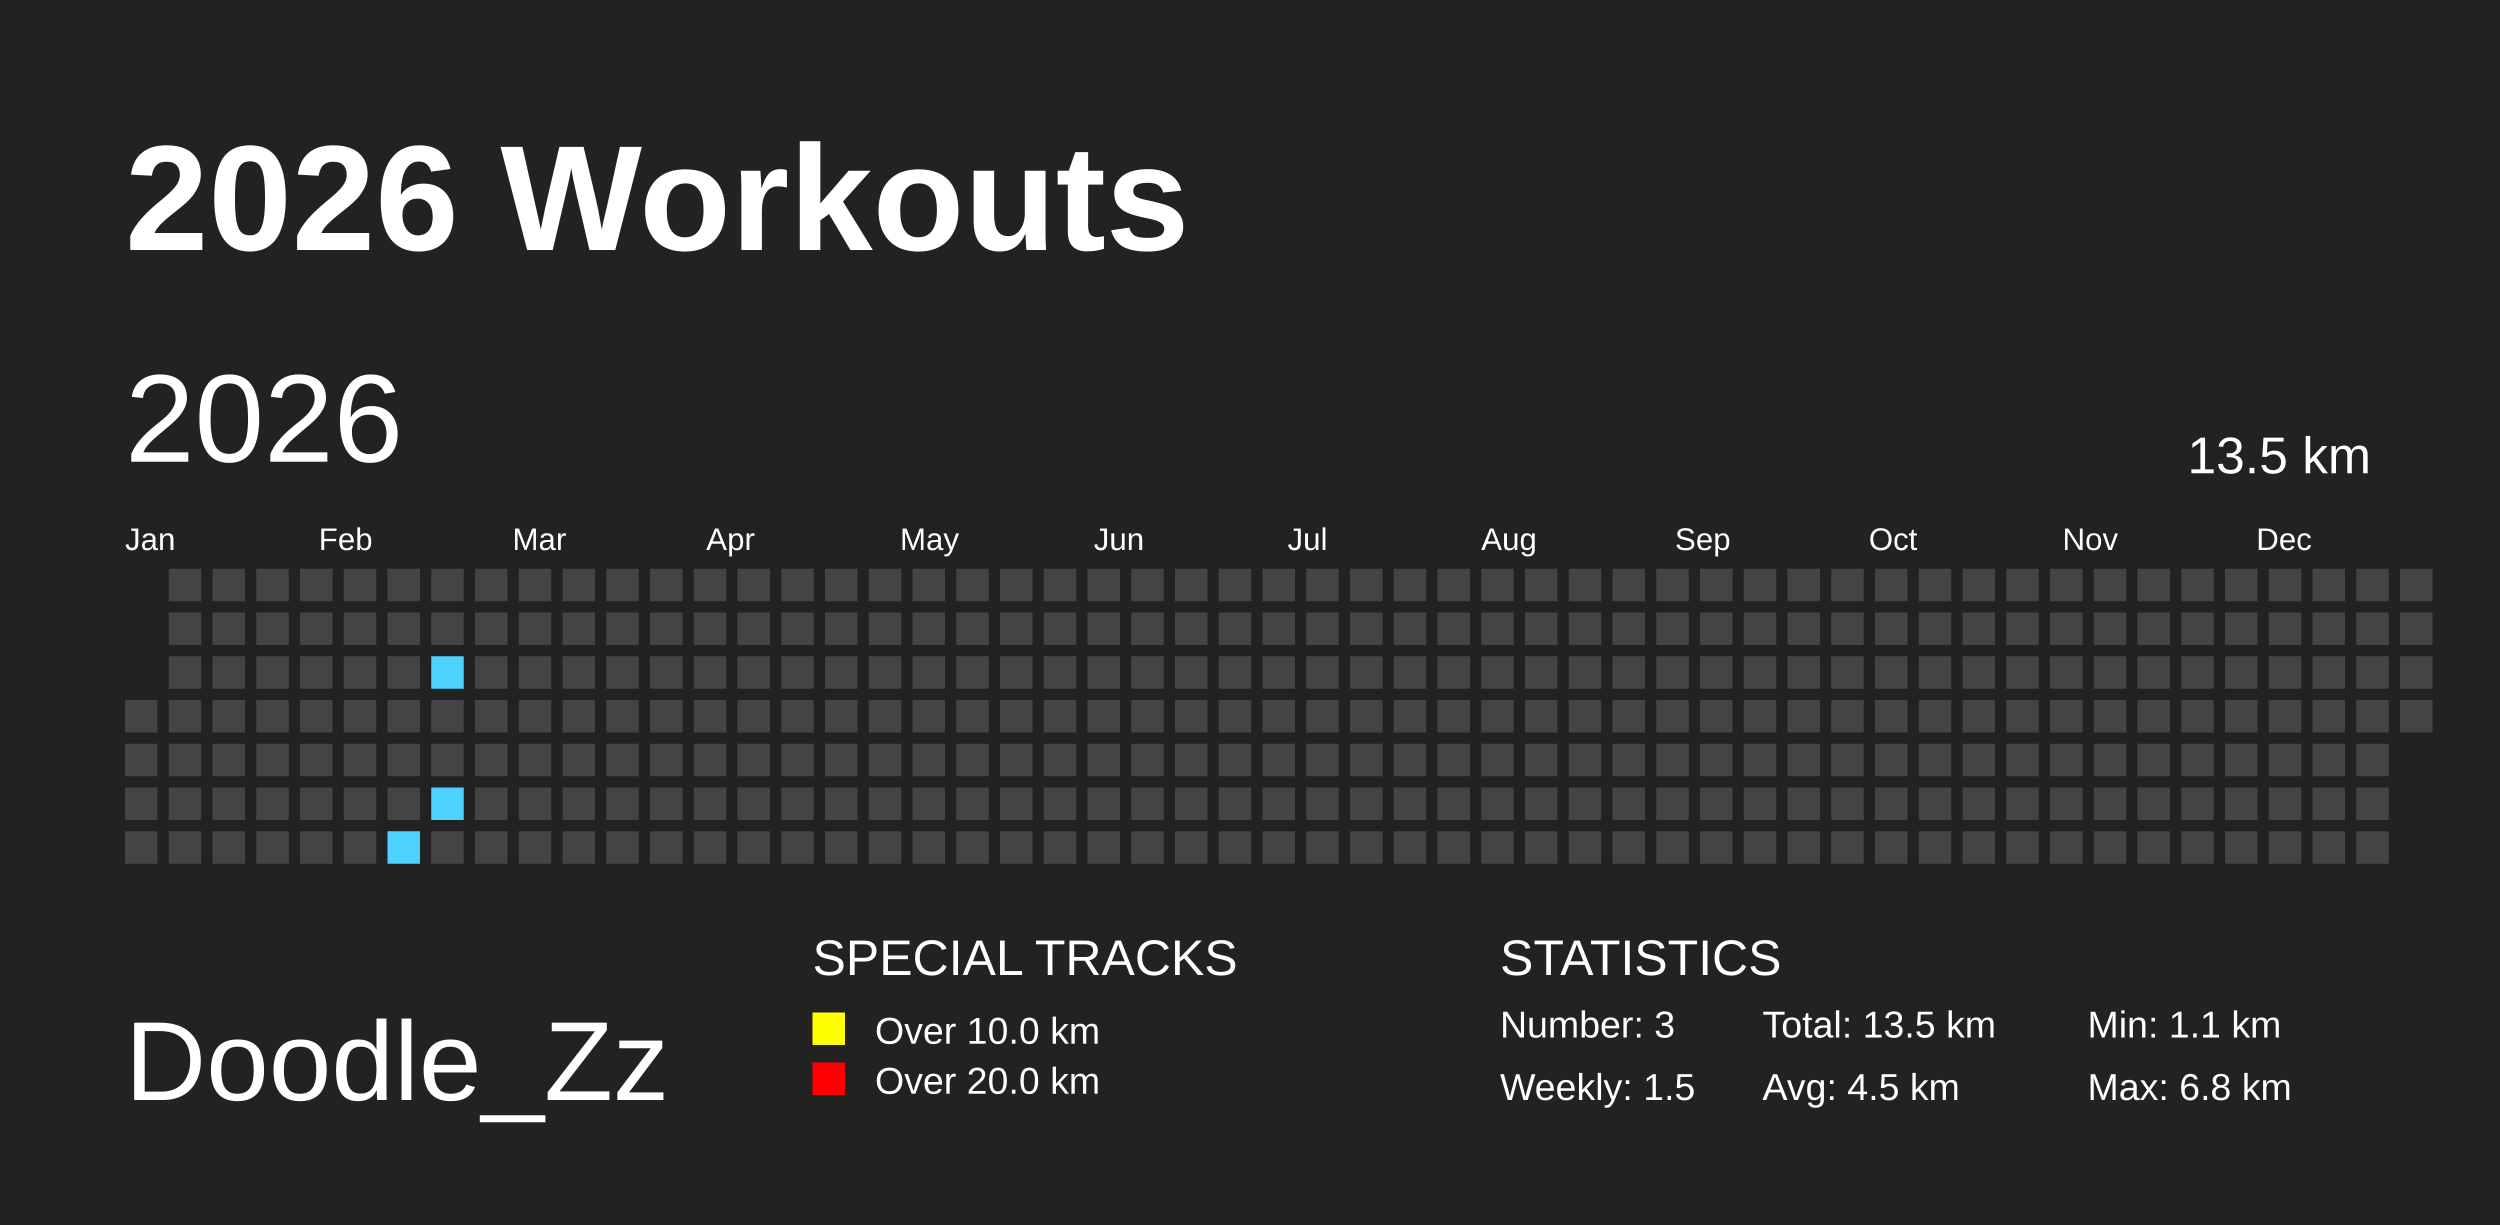
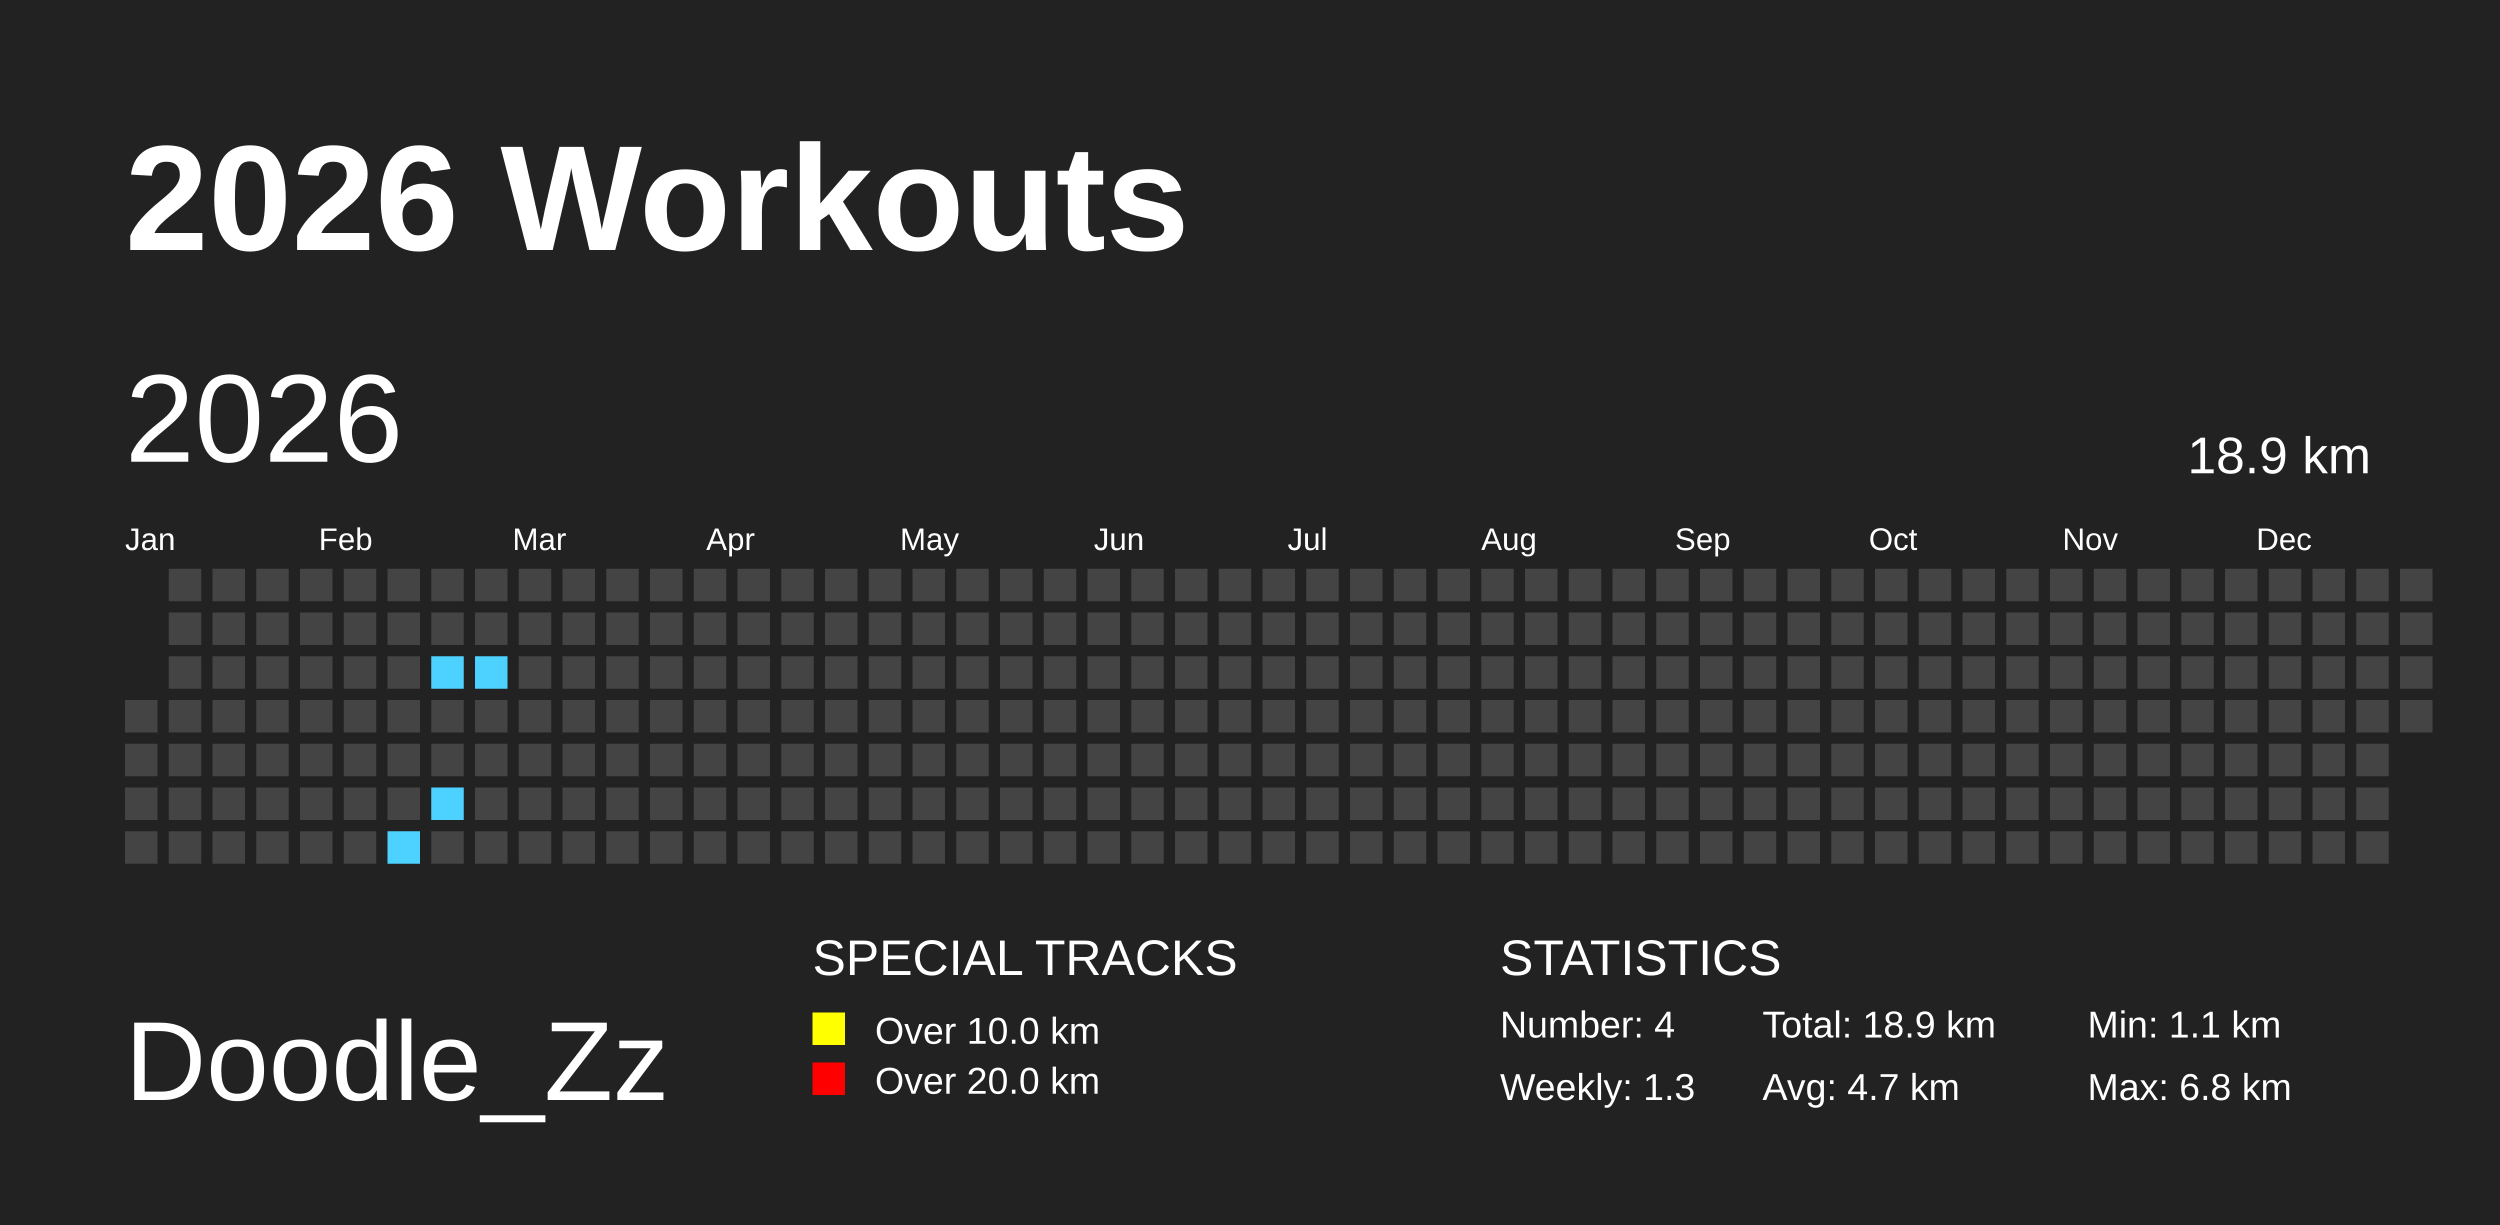
<svg xmlns="http://www.w3.org/2000/svg" baseProfile="full" height="98mm" version="1.1" viewBox="0,0,200,98" width="200mm">
  <defs />
  <rect fill="#222222" height="98" width="200" x="0" y="0" />
  <text fill="#FFFFFF" style="font-size:12px; font-family:Arial; font-weight:bold;" x="10" y="20">2026 Workouts</text>
  <text fill="#FFFFFF" style="font-size:9px; font-family:Arial" x="10" y="88">Doodle_Zz</text>
  <text fill="#FFFFFF" style="font-size:4px; font-family:Arial" x="65" y="78">SPECIAL TRACKS</text>
  <rect fill="yellow" height="2.6" width="2.6" x="65" y="81" />
  <text fill="#FFFFFF" style="font-size:3px; font-family:Arial" x="70" y="83.5">Over 10.0 km</text>
  <rect fill="red" height="2.6" width="2.6" x="65" y="85" />
  <text fill="#FFFFFF" style="font-size:3px; font-family:Arial" x="70" y="87.5">Over 20.0 km</text>
  <text fill="#FFFFFF" style="font-size:4px; font-family:Arial" x="120" y="78">STATISTICS</text>
-   <text fill="#FFFFFF" style="font-size:3px; font-family:Arial" x="120" y="83">Number: 3</text>
-   <text fill="#FFFFFF" style="font-size:3px; font-family:Arial" x="120" y="88">Weekly: 1.5</text>
-   <text fill="#FFFFFF" style="font-size:3px; font-family:Arial" x="141" y="83">Total: 13.5 km</text>
-   <text fill="#FFFFFF" style="font-size:3px; font-family:Arial" x="141" y="88">Avg: 4.5 km</text>
+   <text fill="#FFFFFF" style="font-size:3px; font-family:Arial" x="120" y="83">Number: 4</text>
+   <text fill="#FFFFFF" style="font-size:3px; font-family:Arial" x="120" y="88">Weekly: 1.3</text>
+   <text fill="#FFFFFF" style="font-size:3px; font-family:Arial" x="141" y="83">Total: 18.9 km</text>
+   <text fill="#FFFFFF" style="font-size:3px; font-family:Arial" x="141" y="88">Avg: 4.7 km</text>
  <text fill="#FFFFFF" style="font-size:3px; font-family:Arial" x="167" y="83">Min: 1.1 km</text>
  <text fill="#FFFFFF" style="font-size:3px; font-family:Arial" x="167" y="88">Max: 6.8 km</text>
  <text dominant-baseline="hanging" fill="#FFFFFF" style="font-size:10.0px; font-family:Arial;" x="10" y="30">2026</text>
-   <text dominant-baseline="hanging" fill="#FFFFFF" style="font-size:4.125px; font-family:Arial;" x="175" y="35">13.5 km</text>
+   <text dominant-baseline="hanging" fill="#FFFFFF" style="font-size:4.125px; font-family:Arial;" x="175" y="35">18.9 km</text>
  <text fill="#FFFFFF" style="font-size:2.5px; font-family:Arial" x="10.0" y="44">Jan</text>
  <text fill="#FFFFFF" style="font-size:2.5px; font-family:Arial" x="25.5" y="44">Feb</text>
  <text fill="#FFFFFF" style="font-size:2.5px; font-family:Arial" x="41.0" y="44">Mar</text>
  <text fill="#FFFFFF" style="font-size:2.5px; font-family:Arial" x="56.5" y="44">Apr</text>
  <text fill="#FFFFFF" style="font-size:2.5px; font-family:Arial" x="72.0" y="44">May</text>
  <text fill="#FFFFFF" style="font-size:2.5px; font-family:Arial" x="87.5" y="44">Jun</text>
  <text fill="#FFFFFF" style="font-size:2.5px; font-family:Arial" x="103.0" y="44">Jul</text>
  <text fill="#FFFFFF" style="font-size:2.5px; font-family:Arial" x="118.5" y="44">Aug</text>
  <text fill="#FFFFFF" style="font-size:2.5px; font-family:Arial" x="134.0" y="44">Sep</text>
  <text fill="#FFFFFF" style="font-size:2.5px; font-family:Arial" x="149.5" y="44">Oct</text>
  <text fill="#FFFFFF" style="font-size:2.5px; font-family:Arial" x="165.0" y="44">Nov</text>
  <text fill="#FFFFFF" style="font-size:2.5px; font-family:Arial" x="180.5" y="44">Dec</text>
  <rect fill="#444444" height="2.6" width="2.6" x="10.0" y="56.0" />
  <rect fill="#444444" height="2.6" width="2.6" x="10.0" y="59.5" />
  <rect fill="#444444" height="2.6" width="2.6" x="10.0" y="63.0" />
  <rect fill="#444444" height="2.6" width="2.6" x="10.0" y="66.5" />
  <rect fill="#444444" height="2.6" width="2.6" x="13.5" y="45.5" />
  <rect fill="#444444" height="2.6" width="2.6" x="13.5" y="49.0" />
  <rect fill="#444444" height="2.6" width="2.6" x="13.5" y="52.5" />
  <rect fill="#444444" height="2.6" width="2.6" x="13.5" y="56.0" />
  <rect fill="#444444" height="2.6" width="2.6" x="13.5" y="59.5" />
  <rect fill="#444444" height="2.6" width="2.6" x="13.5" y="63.0" />
  <rect fill="#444444" height="2.6" width="2.6" x="13.5" y="66.5" />
  <rect fill="#444444" height="2.6" width="2.6" x="17.0" y="45.5" />
  <rect fill="#444444" height="2.6" width="2.6" x="17.0" y="49.0" />
  <rect fill="#444444" height="2.6" width="2.6" x="17.0" y="52.5" />
  <rect fill="#444444" height="2.6" width="2.6" x="17.0" y="56.0" />
  <rect fill="#444444" height="2.6" width="2.6" x="17.0" y="59.5" />
  <rect fill="#444444" height="2.6" width="2.6" x="17.0" y="63.0" />
  <rect fill="#444444" height="2.6" width="2.6" x="17.0" y="66.5" />
  <rect fill="#444444" height="2.6" width="2.6" x="20.5" y="45.5" />
  <rect fill="#444444" height="2.6" width="2.6" x="20.5" y="49.0" />
  <rect fill="#444444" height="2.6" width="2.6" x="20.5" y="52.5" />
  <rect fill="#444444" height="2.6" width="2.6" x="20.5" y="56.0" />
  <rect fill="#444444" height="2.6" width="2.6" x="20.5" y="59.5" />
  <rect fill="#444444" height="2.6" width="2.6" x="20.5" y="63.0" />
  <rect fill="#444444" height="2.6" width="2.6" x="20.5" y="66.5" />
  <rect fill="#444444" height="2.6" width="2.6" x="24.0" y="45.5" />
  <rect fill="#444444" height="2.6" width="2.6" x="24.0" y="49.0" />
  <rect fill="#444444" height="2.6" width="2.6" x="24.0" y="52.5" />
  <rect fill="#444444" height="2.6" width="2.6" x="24.0" y="56.0" />
  <rect fill="#444444" height="2.6" width="2.6" x="24.0" y="59.5" />
  <rect fill="#444444" height="2.6" width="2.6" x="24.0" y="63.0" />
  <rect fill="#444444" height="2.6" width="2.6" x="24.0" y="66.5" />
  <rect fill="#444444" height="2.6" width="2.6" x="27.5" y="45.5" />
  <rect fill="#444444" height="2.6" width="2.6" x="27.5" y="49.0" />
  <rect fill="#444444" height="2.6" width="2.6" x="27.5" y="52.5" />
  <rect fill="#444444" height="2.6" width="2.6" x="27.5" y="56.0" />
  <rect fill="#444444" height="2.6" width="2.6" x="27.5" y="59.5" />
  <rect fill="#444444" height="2.6" width="2.6" x="27.5" y="63.0" />
  <rect fill="#444444" height="2.6" width="2.6" x="27.5" y="66.5" />
  <rect fill="#444444" height="2.6" width="2.6" x="31.0" y="45.5" />
  <rect fill="#444444" height="2.6" width="2.6" x="31.0" y="49.0" />
  <rect fill="#444444" height="2.6" width="2.6" x="31.0" y="52.5" />
  <rect fill="#444444" height="2.6" width="2.6" x="31.0" y="56.0" />
  <rect fill="#444444" height="2.6" width="2.6" x="31.0" y="59.5" />
  <rect fill="#444444" height="2.6" width="2.6" x="31.0" y="63.0" />
  <rect fill="#4DD2FF" height="2.6" width="2.6" x="31.0" y="66.5" />
  <rect fill="#444444" height="2.6" width="2.6" x="34.5" y="45.5" />
  <rect fill="#444444" height="2.6" width="2.6" x="34.5" y="49.0" />
  <rect fill="#4DD2FF" height="2.6" width="2.6" x="34.5" y="52.5" />
  <rect fill="#444444" height="2.6" width="2.6" x="34.5" y="56.0" />
  <rect fill="#444444" height="2.6" width="2.6" x="34.5" y="59.5" />
  <rect fill="#4DD2FF" height="2.6" width="2.6" x="34.5" y="63.0" />
  <rect fill="#444444" height="2.6" width="2.6" x="34.5" y="66.5" />
  <rect fill="#444444" height="2.6" width="2.6" x="38.0" y="45.5" />
  <rect fill="#444444" height="2.6" width="2.6" x="38.0" y="49.0" />
-   <rect fill="#444444" height="2.6" width="2.6" x="38.0" y="52.5" />
+   <rect fill="#4DD2FF" height="2.6" width="2.6" x="38.0" y="52.5" />
  <rect fill="#444444" height="2.6" width="2.6" x="38.0" y="56.0" />
  <rect fill="#444444" height="2.6" width="2.6" x="38.0" y="59.5" />
  <rect fill="#444444" height="2.6" width="2.6" x="38.0" y="63.0" />
  <rect fill="#444444" height="2.6" width="2.6" x="38.0" y="66.5" />
  <rect fill="#444444" height="2.6" width="2.6" x="41.5" y="45.5" />
  <rect fill="#444444" height="2.6" width="2.6" x="41.5" y="49.0" />
  <rect fill="#444444" height="2.6" width="2.6" x="41.5" y="52.5" />
  <rect fill="#444444" height="2.6" width="2.6" x="41.5" y="56.0" />
  <rect fill="#444444" height="2.6" width="2.6" x="41.5" y="59.5" />
  <rect fill="#444444" height="2.6" width="2.6" x="41.5" y="63.0" />
  <rect fill="#444444" height="2.6" width="2.6" x="41.5" y="66.5" />
  <rect fill="#444444" height="2.6" width="2.6" x="45.0" y="45.5" />
  <rect fill="#444444" height="2.6" width="2.6" x="45.0" y="49.0" />
  <rect fill="#444444" height="2.6" width="2.6" x="45.0" y="52.5" />
  <rect fill="#444444" height="2.6" width="2.6" x="45.0" y="56.0" />
  <rect fill="#444444" height="2.6" width="2.6" x="45.0" y="59.5" />
  <rect fill="#444444" height="2.6" width="2.6" x="45.0" y="63.0" />
  <rect fill="#444444" height="2.6" width="2.6" x="45.0" y="66.5" />
  <rect fill="#444444" height="2.6" width="2.6" x="48.5" y="45.5" />
  <rect fill="#444444" height="2.6" width="2.6" x="48.5" y="49.0" />
  <rect fill="#444444" height="2.6" width="2.6" x="48.5" y="52.5" />
  <rect fill="#444444" height="2.6" width="2.6" x="48.5" y="56.0" />
  <rect fill="#444444" height="2.6" width="2.6" x="48.5" y="59.5" />
  <rect fill="#444444" height="2.6" width="2.6" x="48.5" y="63.0" />
  <rect fill="#444444" height="2.6" width="2.6" x="48.5" y="66.5" />
  <rect fill="#444444" height="2.6" width="2.6" x="52.0" y="45.5" />
  <rect fill="#444444" height="2.6" width="2.6" x="52.0" y="49.0" />
  <rect fill="#444444" height="2.6" width="2.6" x="52.0" y="52.5" />
  <rect fill="#444444" height="2.6" width="2.6" x="52.0" y="56.0" />
  <rect fill="#444444" height="2.6" width="2.6" x="52.0" y="59.5" />
  <rect fill="#444444" height="2.6" width="2.6" x="52.0" y="63.0" />
  <rect fill="#444444" height="2.6" width="2.6" x="52.0" y="66.5" />
  <rect fill="#444444" height="2.6" width="2.6" x="55.5" y="45.5" />
  <rect fill="#444444" height="2.6" width="2.6" x="55.5" y="49.0" />
  <rect fill="#444444" height="2.6" width="2.6" x="55.5" y="52.5" />
  <rect fill="#444444" height="2.6" width="2.6" x="55.5" y="56.0" />
  <rect fill="#444444" height="2.6" width="2.6" x="55.5" y="59.5" />
  <rect fill="#444444" height="2.6" width="2.6" x="55.5" y="63.0" />
  <rect fill="#444444" height="2.6" width="2.6" x="55.5" y="66.5" />
  <rect fill="#444444" height="2.6" width="2.6" x="59.0" y="45.5" />
  <rect fill="#444444" height="2.6" width="2.6" x="59.0" y="49.0" />
  <rect fill="#444444" height="2.6" width="2.6" x="59.0" y="52.5" />
  <rect fill="#444444" height="2.6" width="2.6" x="59.0" y="56.0" />
  <rect fill="#444444" height="2.6" width="2.6" x="59.0" y="59.5" />
  <rect fill="#444444" height="2.6" width="2.6" x="59.0" y="63.0" />
  <rect fill="#444444" height="2.6" width="2.6" x="59.0" y="66.5" />
  <rect fill="#444444" height="2.6" width="2.6" x="62.5" y="45.5" />
  <rect fill="#444444" height="2.6" width="2.6" x="62.5" y="49.0" />
  <rect fill="#444444" height="2.6" width="2.6" x="62.5" y="52.5" />
  <rect fill="#444444" height="2.6" width="2.6" x="62.5" y="56.0" />
  <rect fill="#444444" height="2.6" width="2.6" x="62.5" y="59.5" />
  <rect fill="#444444" height="2.6" width="2.6" x="62.5" y="63.0" />
  <rect fill="#444444" height="2.6" width="2.6" x="62.5" y="66.5" />
  <rect fill="#444444" height="2.6" width="2.6" x="66.0" y="45.5" />
  <rect fill="#444444" height="2.6" width="2.6" x="66.0" y="49.0" />
  <rect fill="#444444" height="2.6" width="2.6" x="66.0" y="52.5" />
  <rect fill="#444444" height="2.6" width="2.6" x="66.0" y="56.0" />
  <rect fill="#444444" height="2.6" width="2.6" x="66.0" y="59.5" />
  <rect fill="#444444" height="2.6" width="2.6" x="66.0" y="63.0" />
  <rect fill="#444444" height="2.6" width="2.6" x="66.0" y="66.5" />
  <rect fill="#444444" height="2.6" width="2.6" x="69.5" y="45.5" />
  <rect fill="#444444" height="2.6" width="2.6" x="69.5" y="49.0" />
  <rect fill="#444444" height="2.6" width="2.6" x="69.5" y="52.5" />
  <rect fill="#444444" height="2.6" width="2.6" x="69.5" y="56.0" />
  <rect fill="#444444" height="2.6" width="2.6" x="69.5" y="59.5" />
  <rect fill="#444444" height="2.6" width="2.6" x="69.5" y="63.0" />
  <rect fill="#444444" height="2.6" width="2.6" x="69.5" y="66.5" />
  <rect fill="#444444" height="2.6" width="2.6" x="73.0" y="45.5" />
  <rect fill="#444444" height="2.6" width="2.6" x="73.0" y="49.0" />
  <rect fill="#444444" height="2.6" width="2.6" x="73.0" y="52.5" />
  <rect fill="#444444" height="2.6" width="2.6" x="73.0" y="56.0" />
  <rect fill="#444444" height="2.6" width="2.6" x="73.0" y="59.5" />
  <rect fill="#444444" height="2.6" width="2.6" x="73.0" y="63.0" />
  <rect fill="#444444" height="2.6" width="2.6" x="73.0" y="66.5" />
  <rect fill="#444444" height="2.6" width="2.6" x="76.5" y="45.5" />
  <rect fill="#444444" height="2.6" width="2.6" x="76.5" y="49.0" />
  <rect fill="#444444" height="2.6" width="2.6" x="76.5" y="52.5" />
  <rect fill="#444444" height="2.6" width="2.6" x="76.5" y="56.0" />
  <rect fill="#444444" height="2.6" width="2.6" x="76.5" y="59.5" />
  <rect fill="#444444" height="2.6" width="2.6" x="76.5" y="63.0" />
  <rect fill="#444444" height="2.6" width="2.6" x="76.5" y="66.5" />
  <rect fill="#444444" height="2.6" width="2.6" x="80.0" y="45.5" />
  <rect fill="#444444" height="2.6" width="2.6" x="80.0" y="49.0" />
  <rect fill="#444444" height="2.6" width="2.6" x="80.0" y="52.5" />
  <rect fill="#444444" height="2.6" width="2.6" x="80.0" y="56.0" />
  <rect fill="#444444" height="2.6" width="2.6" x="80.0" y="59.5" />
  <rect fill="#444444" height="2.6" width="2.6" x="80.0" y="63.0" />
  <rect fill="#444444" height="2.6" width="2.6" x="80.0" y="66.5" />
  <rect fill="#444444" height="2.6" width="2.6" x="83.5" y="45.5" />
  <rect fill="#444444" height="2.6" width="2.6" x="83.5" y="49.0" />
  <rect fill="#444444" height="2.6" width="2.6" x="83.5" y="52.5" />
  <rect fill="#444444" height="2.6" width="2.6" x="83.5" y="56.0" />
  <rect fill="#444444" height="2.6" width="2.6" x="83.5" y="59.5" />
  <rect fill="#444444" height="2.6" width="2.6" x="83.5" y="63.0" />
  <rect fill="#444444" height="2.6" width="2.6" x="83.5" y="66.5" />
  <rect fill="#444444" height="2.6" width="2.6" x="87.0" y="45.5" />
  <rect fill="#444444" height="2.6" width="2.6" x="87.0" y="49.0" />
  <rect fill="#444444" height="2.6" width="2.6" x="87.0" y="52.5" />
  <rect fill="#444444" height="2.6" width="2.6" x="87.0" y="56.0" />
  <rect fill="#444444" height="2.6" width="2.6" x="87.0" y="59.5" />
  <rect fill="#444444" height="2.6" width="2.6" x="87.0" y="63.0" />
  <rect fill="#444444" height="2.6" width="2.6" x="87.0" y="66.5" />
  <rect fill="#444444" height="2.6" width="2.6" x="90.5" y="45.5" />
  <rect fill="#444444" height="2.6" width="2.6" x="90.5" y="49.0" />
  <rect fill="#444444" height="2.6" width="2.6" x="90.5" y="52.5" />
  <rect fill="#444444" height="2.6" width="2.6" x="90.5" y="56.0" />
  <rect fill="#444444" height="2.6" width="2.6" x="90.5" y="59.5" />
  <rect fill="#444444" height="2.6" width="2.6" x="90.5" y="63.0" />
  <rect fill="#444444" height="2.6" width="2.6" x="90.5" y="66.5" />
  <rect fill="#444444" height="2.6" width="2.6" x="94.0" y="45.5" />
  <rect fill="#444444" height="2.6" width="2.6" x="94.0" y="49.0" />
  <rect fill="#444444" height="2.6" width="2.6" x="94.0" y="52.5" />
  <rect fill="#444444" height="2.6" width="2.6" x="94.0" y="56.0" />
  <rect fill="#444444" height="2.6" width="2.6" x="94.0" y="59.5" />
  <rect fill="#444444" height="2.6" width="2.6" x="94.0" y="63.0" />
  <rect fill="#444444" height="2.6" width="2.6" x="94.0" y="66.5" />
  <rect fill="#444444" height="2.6" width="2.6" x="97.5" y="45.5" />
  <rect fill="#444444" height="2.6" width="2.6" x="97.5" y="49.0" />
  <rect fill="#444444" height="2.6" width="2.6" x="97.5" y="52.5" />
  <rect fill="#444444" height="2.6" width="2.6" x="97.5" y="56.0" />
  <rect fill="#444444" height="2.6" width="2.6" x="97.5" y="59.5" />
  <rect fill="#444444" height="2.6" width="2.6" x="97.5" y="63.0" />
  <rect fill="#444444" height="2.6" width="2.6" x="97.5" y="66.5" />
  <rect fill="#444444" height="2.6" width="2.6" x="101.0" y="45.5" />
  <rect fill="#444444" height="2.6" width="2.6" x="101.0" y="49.0" />
  <rect fill="#444444" height="2.6" width="2.6" x="101.0" y="52.5" />
  <rect fill="#444444" height="2.6" width="2.6" x="101.0" y="56.0" />
  <rect fill="#444444" height="2.6" width="2.6" x="101.0" y="59.5" />
  <rect fill="#444444" height="2.6" width="2.6" x="101.0" y="63.0" />
  <rect fill="#444444" height="2.6" width="2.6" x="101.0" y="66.5" />
  <rect fill="#444444" height="2.6" width="2.6" x="104.5" y="45.5" />
  <rect fill="#444444" height="2.6" width="2.6" x="104.5" y="49.0" />
  <rect fill="#444444" height="2.6" width="2.6" x="104.5" y="52.5" />
  <rect fill="#444444" height="2.6" width="2.6" x="104.5" y="56.0" />
  <rect fill="#444444" height="2.6" width="2.6" x="104.5" y="59.5" />
  <rect fill="#444444" height="2.6" width="2.6" x="104.5" y="63.0" />
  <rect fill="#444444" height="2.6" width="2.6" x="104.5" y="66.5" />
  <rect fill="#444444" height="2.6" width="2.6" x="108.0" y="45.5" />
  <rect fill="#444444" height="2.6" width="2.6" x="108.0" y="49.0" />
  <rect fill="#444444" height="2.6" width="2.6" x="108.0" y="52.5" />
  <rect fill="#444444" height="2.6" width="2.6" x="108.0" y="56.0" />
  <rect fill="#444444" height="2.6" width="2.6" x="108.0" y="59.5" />
  <rect fill="#444444" height="2.6" width="2.6" x="108.0" y="63.0" />
  <rect fill="#444444" height="2.6" width="2.6" x="108.0" y="66.5" />
  <rect fill="#444444" height="2.6" width="2.6" x="111.5" y="45.5" />
  <rect fill="#444444" height="2.6" width="2.6" x="111.5" y="49.0" />
  <rect fill="#444444" height="2.6" width="2.6" x="111.5" y="52.5" />
  <rect fill="#444444" height="2.6" width="2.6" x="111.5" y="56.0" />
  <rect fill="#444444" height="2.6" width="2.6" x="111.5" y="59.5" />
  <rect fill="#444444" height="2.6" width="2.6" x="111.5" y="63.0" />
  <rect fill="#444444" height="2.6" width="2.6" x="111.5" y="66.5" />
  <rect fill="#444444" height="2.6" width="2.6" x="115.0" y="45.5" />
  <rect fill="#444444" height="2.6" width="2.6" x="115.0" y="49.0" />
  <rect fill="#444444" height="2.6" width="2.6" x="115.0" y="52.5" />
  <rect fill="#444444" height="2.6" width="2.6" x="115.0" y="56.0" />
  <rect fill="#444444" height="2.6" width="2.6" x="115.0" y="59.5" />
  <rect fill="#444444" height="2.6" width="2.6" x="115.0" y="63.0" />
  <rect fill="#444444" height="2.6" width="2.6" x="115.0" y="66.5" />
  <rect fill="#444444" height="2.6" width="2.6" x="118.5" y="45.5" />
  <rect fill="#444444" height="2.6" width="2.6" x="118.5" y="49.0" />
  <rect fill="#444444" height="2.6" width="2.6" x="118.5" y="52.5" />
  <rect fill="#444444" height="2.6" width="2.6" x="118.5" y="56.0" />
  <rect fill="#444444" height="2.6" width="2.6" x="118.5" y="59.5" />
  <rect fill="#444444" height="2.6" width="2.6" x="118.5" y="63.0" />
  <rect fill="#444444" height="2.6" width="2.6" x="118.5" y="66.5" />
  <rect fill="#444444" height="2.6" width="2.6" x="122.0" y="45.5" />
  <rect fill="#444444" height="2.6" width="2.6" x="122.0" y="49.0" />
  <rect fill="#444444" height="2.6" width="2.6" x="122.0" y="52.5" />
  <rect fill="#444444" height="2.6" width="2.6" x="122.0" y="56.0" />
  <rect fill="#444444" height="2.6" width="2.6" x="122.0" y="59.5" />
  <rect fill="#444444" height="2.6" width="2.6" x="122.0" y="63.0" />
  <rect fill="#444444" height="2.6" width="2.6" x="122.0" y="66.5" />
  <rect fill="#444444" height="2.6" width="2.6" x="125.5" y="45.5" />
  <rect fill="#444444" height="2.6" width="2.6" x="125.5" y="49.0" />
  <rect fill="#444444" height="2.6" width="2.6" x="125.5" y="52.5" />
  <rect fill="#444444" height="2.6" width="2.6" x="125.5" y="56.0" />
  <rect fill="#444444" height="2.6" width="2.6" x="125.5" y="59.5" />
  <rect fill="#444444" height="2.6" width="2.6" x="125.5" y="63.0" />
  <rect fill="#444444" height="2.6" width="2.6" x="125.5" y="66.5" />
  <rect fill="#444444" height="2.6" width="2.6" x="129.0" y="45.5" />
  <rect fill="#444444" height="2.6" width="2.6" x="129.0" y="49.0" />
  <rect fill="#444444" height="2.6" width="2.6" x="129.0" y="52.5" />
  <rect fill="#444444" height="2.6" width="2.6" x="129.0" y="56.0" />
  <rect fill="#444444" height="2.6" width="2.6" x="129.0" y="59.5" />
  <rect fill="#444444" height="2.6" width="2.6" x="129.0" y="63.0" />
  <rect fill="#444444" height="2.6" width="2.6" x="129.0" y="66.5" />
  <rect fill="#444444" height="2.6" width="2.6" x="132.5" y="45.5" />
  <rect fill="#444444" height="2.6" width="2.6" x="132.5" y="49.0" />
  <rect fill="#444444" height="2.6" width="2.6" x="132.5" y="52.5" />
  <rect fill="#444444" height="2.6" width="2.6" x="132.5" y="56.0" />
  <rect fill="#444444" height="2.6" width="2.6" x="132.5" y="59.5" />
  <rect fill="#444444" height="2.6" width="2.6" x="132.5" y="63.0" />
  <rect fill="#444444" height="2.6" width="2.6" x="132.5" y="66.5" />
  <rect fill="#444444" height="2.6" width="2.6" x="136.0" y="45.5" />
  <rect fill="#444444" height="2.6" width="2.6" x="136.0" y="49.0" />
  <rect fill="#444444" height="2.6" width="2.6" x="136.0" y="52.5" />
  <rect fill="#444444" height="2.6" width="2.6" x="136.0" y="56.0" />
  <rect fill="#444444" height="2.6" width="2.6" x="136.0" y="59.5" />
  <rect fill="#444444" height="2.6" width="2.6" x="136.0" y="63.0" />
  <rect fill="#444444" height="2.6" width="2.6" x="136.0" y="66.5" />
  <rect fill="#444444" height="2.6" width="2.6" x="139.5" y="45.5" />
  <rect fill="#444444" height="2.6" width="2.6" x="139.5" y="49.0" />
  <rect fill="#444444" height="2.6" width="2.6" x="139.5" y="52.5" />
  <rect fill="#444444" height="2.6" width="2.6" x="139.5" y="56.0" />
  <rect fill="#444444" height="2.6" width="2.6" x="139.5" y="59.5" />
  <rect fill="#444444" height="2.6" width="2.6" x="139.5" y="63.0" />
  <rect fill="#444444" height="2.6" width="2.6" x="139.5" y="66.5" />
  <rect fill="#444444" height="2.6" width="2.6" x="143.0" y="45.5" />
  <rect fill="#444444" height="2.6" width="2.6" x="143.0" y="49.0" />
  <rect fill="#444444" height="2.6" width="2.6" x="143.0" y="52.5" />
  <rect fill="#444444" height="2.6" width="2.6" x="143.0" y="56.0" />
  <rect fill="#444444" height="2.6" width="2.6" x="143.0" y="59.5" />
  <rect fill="#444444" height="2.6" width="2.6" x="143.0" y="63.0" />
  <rect fill="#444444" height="2.6" width="2.6" x="143.0" y="66.5" />
  <rect fill="#444444" height="2.6" width="2.6" x="146.5" y="45.5" />
  <rect fill="#444444" height="2.6" width="2.6" x="146.5" y="49.0" />
  <rect fill="#444444" height="2.6" width="2.6" x="146.5" y="52.5" />
  <rect fill="#444444" height="2.6" width="2.6" x="146.5" y="56.0" />
  <rect fill="#444444" height="2.6" width="2.6" x="146.5" y="59.5" />
  <rect fill="#444444" height="2.6" width="2.6" x="146.5" y="63.0" />
  <rect fill="#444444" height="2.6" width="2.6" x="146.5" y="66.5" />
  <rect fill="#444444" height="2.6" width="2.6" x="150.0" y="45.5" />
  <rect fill="#444444" height="2.6" width="2.6" x="150.0" y="49.0" />
  <rect fill="#444444" height="2.6" width="2.6" x="150.0" y="52.5" />
  <rect fill="#444444" height="2.6" width="2.6" x="150.0" y="56.0" />
  <rect fill="#444444" height="2.6" width="2.6" x="150.0" y="59.5" />
  <rect fill="#444444" height="2.6" width="2.6" x="150.0" y="63.0" />
  <rect fill="#444444" height="2.6" width="2.6" x="150.0" y="66.5" />
  <rect fill="#444444" height="2.6" width="2.6" x="153.5" y="45.5" />
  <rect fill="#444444" height="2.6" width="2.6" x="153.5" y="49.0" />
  <rect fill="#444444" height="2.6" width="2.6" x="153.5" y="52.5" />
  <rect fill="#444444" height="2.6" width="2.6" x="153.5" y="56.0" />
  <rect fill="#444444" height="2.6" width="2.6" x="153.5" y="59.5" />
  <rect fill="#444444" height="2.6" width="2.6" x="153.5" y="63.0" />
  <rect fill="#444444" height="2.6" width="2.6" x="153.5" y="66.5" />
  <rect fill="#444444" height="2.6" width="2.6" x="157.0" y="45.5" />
  <rect fill="#444444" height="2.6" width="2.6" x="157.0" y="49.0" />
  <rect fill="#444444" height="2.6" width="2.6" x="157.0" y="52.5" />
  <rect fill="#444444" height="2.6" width="2.6" x="157.0" y="56.0" />
  <rect fill="#444444" height="2.6" width="2.6" x="157.0" y="59.5" />
  <rect fill="#444444" height="2.6" width="2.6" x="157.0" y="63.0" />
  <rect fill="#444444" height="2.6" width="2.6" x="157.0" y="66.5" />
  <rect fill="#444444" height="2.6" width="2.6" x="160.5" y="45.5" />
  <rect fill="#444444" height="2.6" width="2.6" x="160.5" y="49.0" />
  <rect fill="#444444" height="2.6" width="2.6" x="160.5" y="52.5" />
  <rect fill="#444444" height="2.6" width="2.6" x="160.5" y="56.0" />
  <rect fill="#444444" height="2.6" width="2.6" x="160.5" y="59.5" />
  <rect fill="#444444" height="2.6" width="2.6" x="160.5" y="63.0" />
  <rect fill="#444444" height="2.6" width="2.6" x="160.5" y="66.5" />
  <rect fill="#444444" height="2.6" width="2.6" x="164.0" y="45.5" />
  <rect fill="#444444" height="2.6" width="2.6" x="164.0" y="49.0" />
  <rect fill="#444444" height="2.6" width="2.6" x="164.0" y="52.5" />
  <rect fill="#444444" height="2.6" width="2.6" x="164.0" y="56.0" />
  <rect fill="#444444" height="2.6" width="2.6" x="164.0" y="59.5" />
  <rect fill="#444444" height="2.6" width="2.6" x="164.0" y="63.0" />
  <rect fill="#444444" height="2.6" width="2.6" x="164.0" y="66.5" />
  <rect fill="#444444" height="2.6" width="2.6" x="167.5" y="45.5" />
  <rect fill="#444444" height="2.6" width="2.6" x="167.5" y="49.0" />
  <rect fill="#444444" height="2.6" width="2.6" x="167.5" y="52.5" />
  <rect fill="#444444" height="2.6" width="2.6" x="167.5" y="56.0" />
  <rect fill="#444444" height="2.6" width="2.6" x="167.5" y="59.5" />
  <rect fill="#444444" height="2.6" width="2.6" x="167.5" y="63.0" />
  <rect fill="#444444" height="2.6" width="2.6" x="167.5" y="66.5" />
  <rect fill="#444444" height="2.6" width="2.6" x="171.0" y="45.5" />
  <rect fill="#444444" height="2.6" width="2.6" x="171.0" y="49.0" />
  <rect fill="#444444" height="2.6" width="2.6" x="171.0" y="52.5" />
  <rect fill="#444444" height="2.6" width="2.6" x="171.0" y="56.0" />
  <rect fill="#444444" height="2.6" width="2.6" x="171.0" y="59.5" />
  <rect fill="#444444" height="2.6" width="2.6" x="171.0" y="63.0" />
  <rect fill="#444444" height="2.6" width="2.6" x="171.0" y="66.5" />
  <rect fill="#444444" height="2.6" width="2.6" x="174.5" y="45.5" />
  <rect fill="#444444" height="2.6" width="2.6" x="174.5" y="49.0" />
  <rect fill="#444444" height="2.6" width="2.6" x="174.5" y="52.5" />
  <rect fill="#444444" height="2.6" width="2.6" x="174.5" y="56.0" />
  <rect fill="#444444" height="2.6" width="2.6" x="174.5" y="59.5" />
  <rect fill="#444444" height="2.6" width="2.6" x="174.5" y="63.0" />
  <rect fill="#444444" height="2.6" width="2.6" x="174.5" y="66.5" />
  <rect fill="#444444" height="2.6" width="2.6" x="178.0" y="45.5" />
  <rect fill="#444444" height="2.6" width="2.6" x="178.0" y="49.0" />
  <rect fill="#444444" height="2.6" width="2.6" x="178.0" y="52.5" />
  <rect fill="#444444" height="2.6" width="2.6" x="178.0" y="56.0" />
  <rect fill="#444444" height="2.6" width="2.6" x="178.0" y="59.5" />
  <rect fill="#444444" height="2.6" width="2.6" x="178.0" y="63.0" />
  <rect fill="#444444" height="2.6" width="2.6" x="178.0" y="66.5" />
  <rect fill="#444444" height="2.6" width="2.6" x="181.5" y="45.5" />
  <rect fill="#444444" height="2.6" width="2.6" x="181.5" y="49.0" />
  <rect fill="#444444" height="2.6" width="2.6" x="181.5" y="52.5" />
  <rect fill="#444444" height="2.6" width="2.6" x="181.5" y="56.0" />
  <rect fill="#444444" height="2.6" width="2.6" x="181.5" y="59.5" />
  <rect fill="#444444" height="2.6" width="2.6" x="181.5" y="63.0" />
  <rect fill="#444444" height="2.6" width="2.6" x="181.5" y="66.5" />
  <rect fill="#444444" height="2.6" width="2.6" x="185.0" y="45.5" />
  <rect fill="#444444" height="2.6" width="2.6" x="185.0" y="49.0" />
  <rect fill="#444444" height="2.6" width="2.6" x="185.0" y="52.5" />
  <rect fill="#444444" height="2.6" width="2.6" x="185.0" y="56.0" />
  <rect fill="#444444" height="2.6" width="2.6" x="185.0" y="59.5" />
  <rect fill="#444444" height="2.6" width="2.6" x="185.0" y="63.0" />
  <rect fill="#444444" height="2.6" width="2.6" x="185.0" y="66.5" />
  <rect fill="#444444" height="2.6" width="2.6" x="188.5" y="45.5" />
  <rect fill="#444444" height="2.6" width="2.6" x="188.5" y="49.0" />
  <rect fill="#444444" height="2.6" width="2.6" x="188.5" y="52.5" />
  <rect fill="#444444" height="2.6" width="2.6" x="188.5" y="56.0" />
  <rect fill="#444444" height="2.6" width="2.6" x="188.5" y="59.5" />
  <rect fill="#444444" height="2.6" width="2.6" x="188.5" y="63.0" />
  <rect fill="#444444" height="2.6" width="2.6" x="188.5" y="66.5" />
  <rect fill="#444444" height="2.6" width="2.6" x="192.0" y="45.5" />
  <rect fill="#444444" height="2.6" width="2.6" x="192.0" y="49.0" />
  <rect fill="#444444" height="2.6" width="2.6" x="192.0" y="52.5" />
  <rect fill="#444444" height="2.6" width="2.6" x="192.0" y="56.0" />
</svg>
